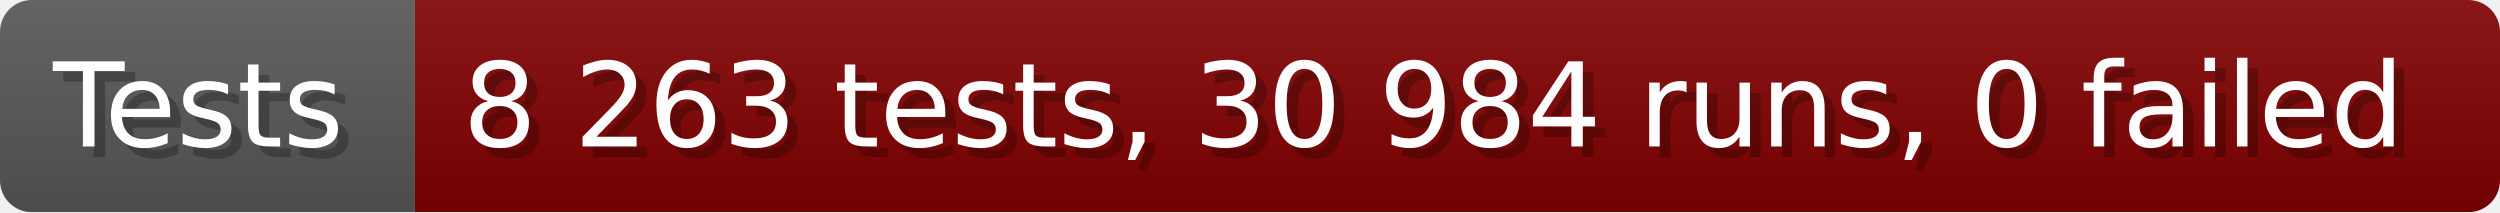
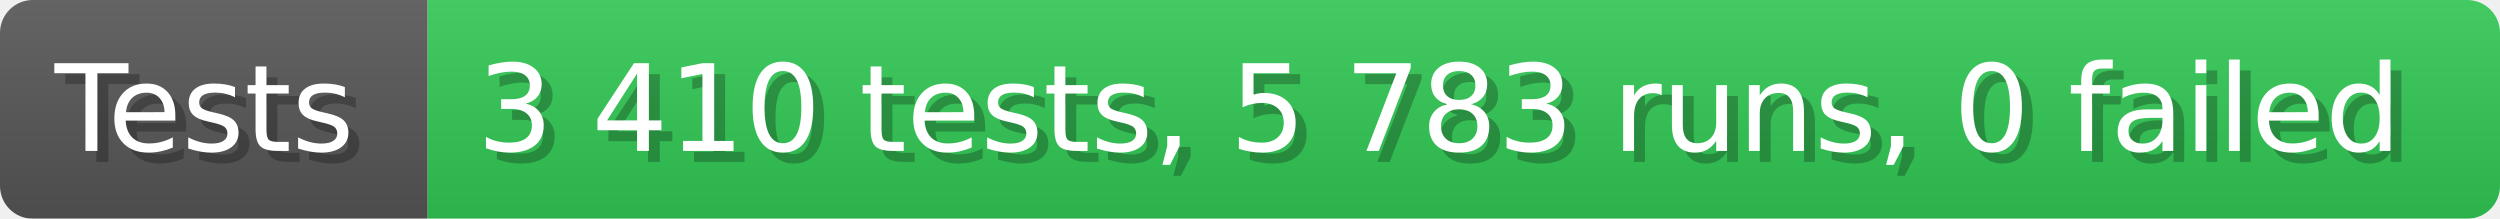
- <svg xmlns="http://www.w3.org/2000/svg" width="235.6" height="20" viewBox="0 0 2356 200" role="img" aria-label="Tests: 8 263 tests, 30 984 runs, 0 failed">
+ <svg xmlns="http://www.w3.org/2000/svg" width="228.6" height="20" viewBox="0 0 2286 200" role="img" aria-label="Tests: 3 410 tests, 5 783 runs, 0 failed">
  <linearGradient id="a" x2="0" y2="100%">
    <stop offset="0" stop-opacity=".1" stop-color="#EEE" />
    <stop offset="1" stop-opacity=".1" />
  </linearGradient>
  <mask id="m">
-     <rect width="2356" height="200" rx="30" fill="#FFF" />
+     <rect width="2286" height="200" rx="30" fill="#FFF" />
  </mask>
  <g mask="url(#m)">
    <rect width="391" height="200" fill="#555" />
-     <rect width="1965" height="200" fill="#800000" x="391" />
-     <rect width="2356" height="200" fill="url(#a)" />
+     <rect width="1895" height="200" fill="#31c653" x="391" />
+     <rect width="2286" height="200" fill="url(#a)" />
  </g>
  <g aria-hidden="true" fill="#fff" text-anchor="start" font-family="Verdana,DejaVu Sans,sans-serif" font-size="110">
    <text x="60" y="148" textLength="291" fill="#000" opacity="0.25">Tests</text>
    <text x="50" y="138" textLength="291">Tests</text>
-     <text x="446" y="148" textLength="1865" fill="#000" opacity="0.25">8 263 tests, 30 984 runs, 0 failed</text>
-     <text x="436" y="138" textLength="1865">8 263 tests, 30 984 runs, 0 failed</text>
+     <text x="446" y="148" textLength="1795" fill="#000" opacity="0.25">3 410 tests, 5 783 runs, 0 failed</text>
+     <text x="436" y="138" textLength="1795">3 410 tests, 5 783 runs, 0 failed</text>
  </g>
</svg>
